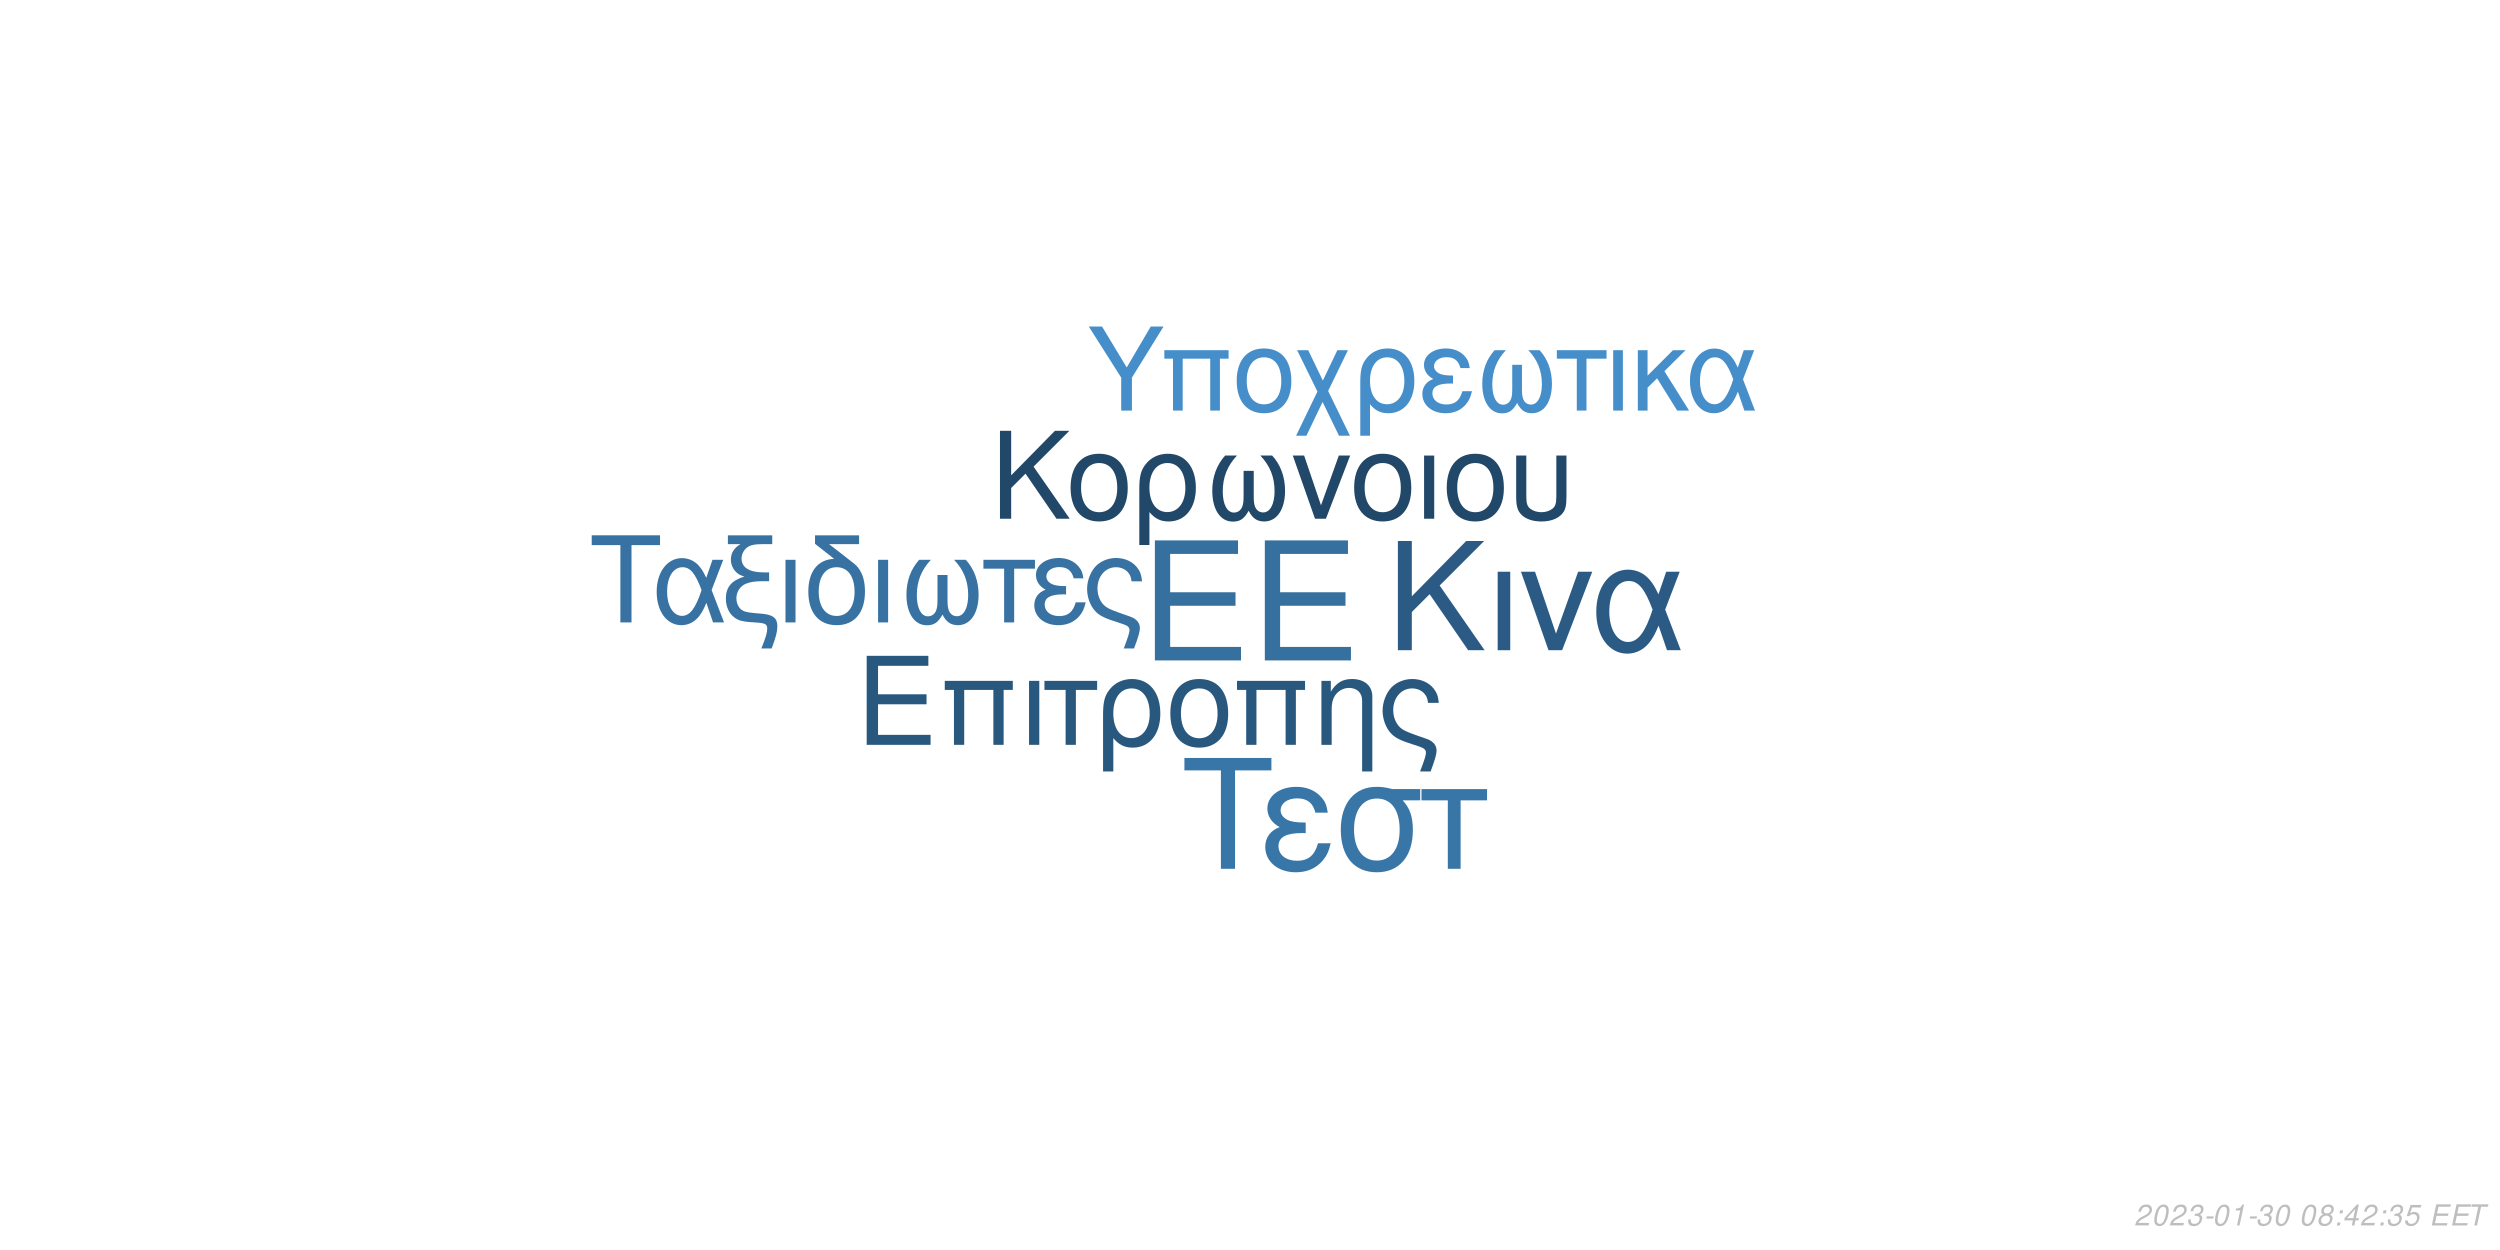
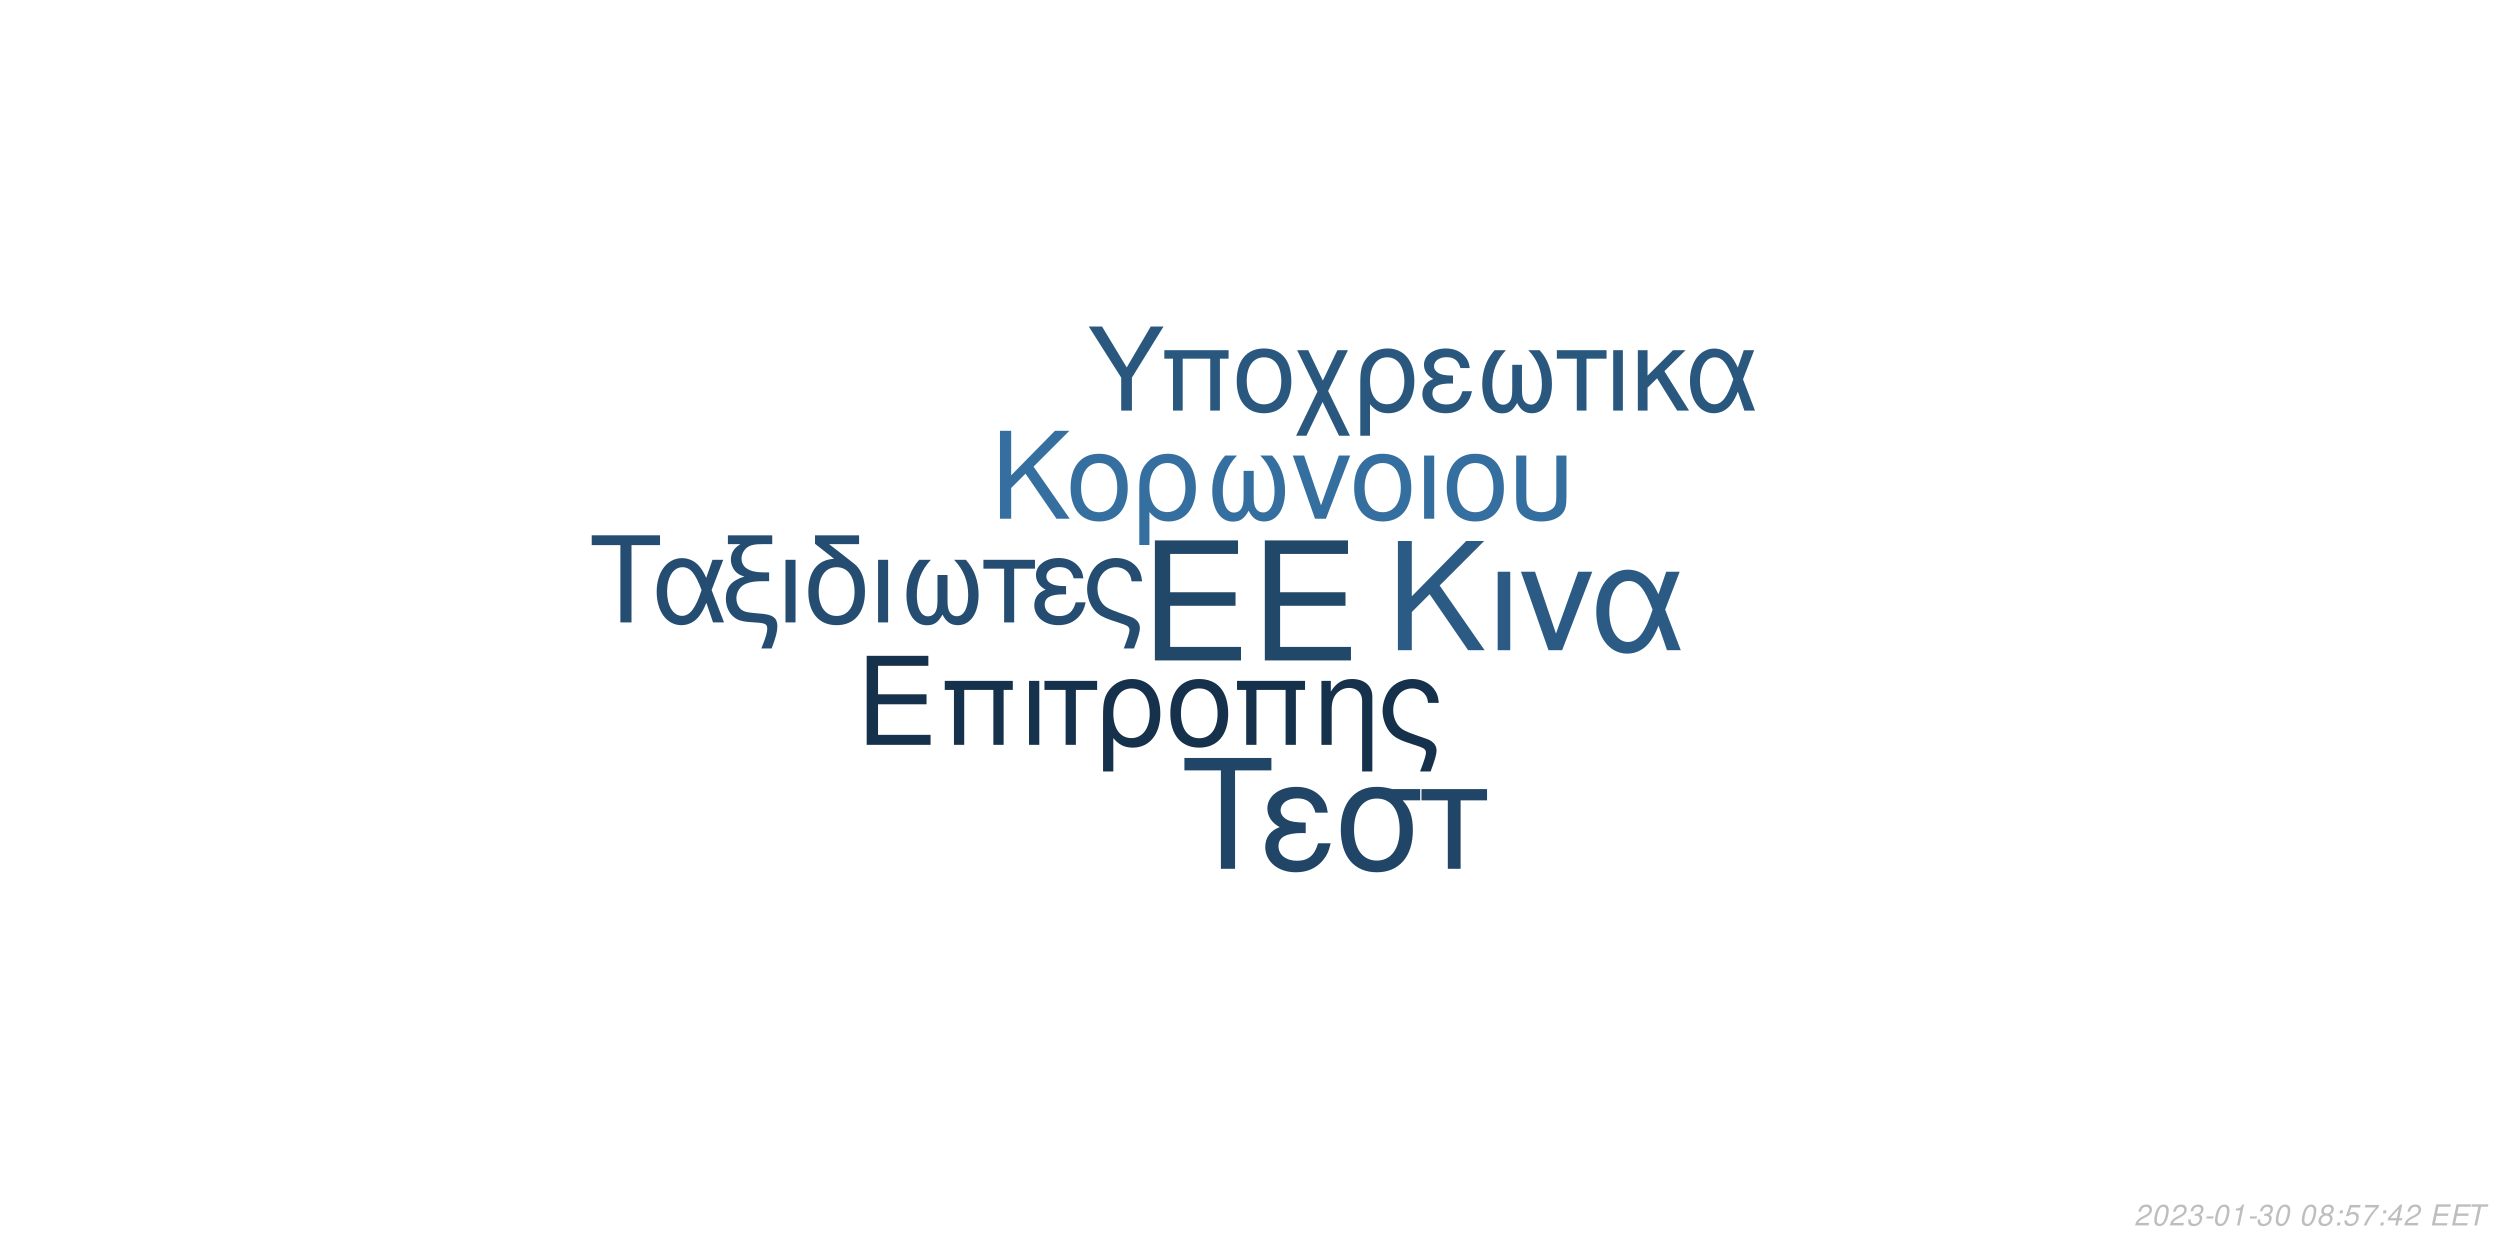
<svg xmlns="http://www.w3.org/2000/svg" xmlns:xlink="http://www.w3.org/1999/xlink" width="864pt" height="432pt" viewBox="0 0 864 432" version="1.1">
  <defs>
    <g>
      <symbol overflow="visible" id="glyph0-0">
        <path style="stroke:none;" d="" />
      </symbol>
      <symbol overflow="visible" id="glyph0-1">
        <path style="stroke:none;" d="M 10.406 -18.891 L 33 -18.891 L 33 -23.562 L 10.406 -23.562 L 10.406 -36.812 L 33.859 -36.812 L 33.859 -41.484 L 5.125 -41.484 L 5.125 0 L 34.891 0 L 34.891 -4.672 L 10.406 -4.672 Z M 10.406 -18.891 " />
      </symbol>
      <symbol overflow="visible" id="glyph1-0">
        <path style="stroke:none;" d="" />
      </symbol>
      <symbol overflow="visible" id="glyph1-1">
        <path style="stroke:none;" d="M 7.719 -14.016 L 24.484 -14.016 L 24.484 -17.469 L 7.719 -17.469 L 7.719 -27.312 L 25.109 -27.312 L 25.109 -30.766 L 3.797 -30.766 L 3.797 0 L 25.875 0 L 25.875 -3.453 L 7.719 -3.453 Z M 7.719 -14.016 " />
      </symbol>
      <symbol overflow="visible" id="glyph1-2">
        <path style="stroke:none;" d="M 26.297 -22.109 L 2.781 -22.109 L 2.781 -18.984 L 5.953 -18.984 L 5.953 0 L 9.5 0 L 9.5 -18.984 L 19.578 -18.984 L 19.578 0 L 23.125 0 L 23.125 -18.984 L 26.297 -18.984 Z M 26.297 -22.109 " />
      </symbol>
      <symbol overflow="visible" id="glyph1-3">
        <path style="stroke:none;" d="M 2.906 0 L 6.453 0 L 6.453 -22.109 L 2.906 -22.109 Z M 2.906 0 " />
      </symbol>
      <symbol overflow="visible" id="glyph1-4">
        <path style="stroke:none;" d="M 6.547 0 L 10.094 0 L 10.094 -18.984 L 17.438 -18.984 L 17.438 -22.109 L -0.766 -22.109 L -0.766 -18.984 L 6.547 -18.984 Z M 6.547 0 " />
      </symbol>
      <symbol overflow="visible" id="glyph1-5">
        <path style="stroke:none;" d="M 2.484 9.203 L 6.031 9.203 L 6.031 -2.328 C 7.891 -0.047 9.922 0.969 12.75 0.969 C 18.531 0.969 22.281 -3.672 22.281 -10.797 C 22.281 -18.141 18.484 -22.75 12.484 -22.75 C 9.375 -22.75 6.625 -21.484 4.812 -19.203 C 3.031 -17.016 2.484 -14.891 2.484 -10.25 Z M 12.359 -19.5 C 16.203 -19.5 18.609 -16.125 18.609 -10.719 C 18.609 -5.656 16.078 -2.328 12.281 -2.328 C 8.438 -2.328 6.031 -5.609 6.031 -10.891 C 6.031 -16.156 8.484 -19.5 12.359 -19.5 Z M 12.359 -19.5 " />
      </symbol>
      <symbol overflow="visible" id="glyph1-6">
        <path style="stroke:none;" d="M 11.688 -22.75 C 5.438 -22.75 1.734 -18.312 1.734 -10.891 C 1.734 -3.422 5.438 0.969 11.734 0.969 C 17.984 0.969 21.734 -3.453 21.734 -10.719 C 21.734 -18.406 18.109 -22.75 11.688 -22.75 Z M 11.734 -19.5 C 15.703 -19.5 18.062 -16.25 18.062 -10.766 C 18.062 -5.531 15.609 -2.281 11.734 -2.281 C 7.812 -2.281 5.406 -5.531 5.406 -10.891 C 5.406 -16.25 7.812 -19.5 11.734 -19.5 Z M 11.734 -19.5 " />
      </symbol>
      <symbol overflow="visible" id="glyph1-7">
        <path style="stroke:none;" d="M 2.953 -22.109 L 2.953 0 L 6.5 0 L 6.5 -12.203 C 6.5 -14.859 7.047 -16.5 8.312 -17.859 C 9.453 -19.031 10.938 -19.672 12.484 -19.672 C 15.234 -19.672 17.016 -17.984 17.016 -15.312 L 17.016 9.203 L 20.547 9.203 L 20.547 -16.719 C 20.547 -20.391 17.812 -22.75 13.547 -22.75 C 10.25 -22.75 8.141 -21.484 6.203 -18.406 L 6.203 -22.109 Z M 2.953 -22.109 " />
      </symbol>
      <symbol overflow="visible" id="glyph1-8">
        <path style="stroke:none;" d="M 17.688 9.203 C 19.203 5.188 19.75 3.203 19.75 1.938 C 19.75 0.922 19.328 -0.047 18.656 -0.672 C 17.641 -1.609 17.469 -1.688 13.891 -2.906 L 11.984 -3.594 C 9.156 -4.594 8.062 -5.156 7.125 -6.031 C 5.656 -7.391 4.766 -9.672 4.766 -11.984 C 4.766 -16.297 7.547 -19.5 11.312 -19.5 C 13.125 -19.5 14.812 -18.703 15.781 -17.391 C 16.375 -16.625 16.625 -15.906 16.797 -14.516 L 20.516 -14.516 C 20.297 -16.844 19.828 -18.062 18.703 -19.5 C 17.016 -21.562 14.344 -22.75 11.359 -22.75 C 8.562 -22.75 6 -21.688 4.172 -19.875 C 2.328 -17.938 1.094 -14.766 1.094 -11.812 C 1.094 -8.953 2.188 -5.906 3.922 -4.047 C 5.156 -2.703 6.672 -1.812 9.25 -0.922 L 14.016 0.672 C 15.484 1.188 16.078 1.766 16.078 2.703 C 16.078 3.594 15.578 5.188 14.047 9.203 Z M 17.688 9.203 " />
      </symbol>
      <symbol overflow="visible" id="glyph2-0">
        <path style="stroke:none;" d="" />
      </symbol>
      <symbol overflow="visible" id="glyph2-1">
        <path style="stroke:none;" d="M 8.906 -13.203 L 15.062 -19.359 L 28.375 0 L 34.062 0 L 18.531 -22.359 L 33.906 -37.734 L 27.688 -37.734 L 8.906 -18.641 L 8.906 -37.734 L 4.094 -37.734 L 4.094 0 L 8.906 0 Z M 8.906 -13.203 " />
      </symbol>
      <symbol overflow="visible" id="glyph2-2">
        <path style="stroke:none;" d="M 3.578 0 L 7.922 0 L 7.922 -27.125 L 3.578 -27.125 Z M 3.578 0 " />
      </symbol>
      <symbol overflow="visible" id="glyph2-3">
        <path style="stroke:none;" d="M 14.859 0 L 25.266 -27.125 L 20.391 -27.125 L 12.734 -5.75 L 5.484 -27.125 L 0.625 -27.125 L 10.141 0 Z M 14.859 0 " />
      </symbol>
      <symbol overflow="visible" id="glyph2-4">
        <path style="stroke:none;" d="M 30.484 -27.125 L 25.828 -27.125 L 23.141 -19.312 C 21.953 -21.844 21.281 -22.984 20.078 -24.375 C 18.219 -26.609 15.484 -27.844 12.625 -27.844 C 6.219 -27.844 1.656 -21.797 1.656 -13.297 C 1.656 -4.766 6.062 1.188 12.375 1.188 C 15.531 1.188 18.422 -0.359 20.391 -3.156 C 21.484 -4.703 22.109 -5.906 23.188 -8.484 L 26.094 0 L 30.859 0 L 25.469 -14.031 Z M 21.125 -14.031 C 18.578 -6.156 16.047 -2.844 12.625 -2.844 C 8.859 -2.844 6.156 -7.203 6.156 -13.297 C 6.156 -19.672 8.859 -23.922 12.844 -23.922 C 16.203 -23.922 18.375 -21.328 21.125 -14.031 Z M 21.125 -14.031 " />
      </symbol>
      <symbol overflow="visible" id="glyph3-0">
        <path style="stroke:none;" d="" />
      </symbol>
      <symbol overflow="visible" id="glyph3-1">
        <path style="stroke:none;" d="M 7.172 -10.625 L 12.125 -15.578 L 22.828 0 L 27.406 0 L 14.906 -18 L 27.281 -30.375 L 22.281 -30.375 L 7.172 -15 L 7.172 -30.375 L 3.297 -30.375 L 3.297 0 L 7.172 0 Z M 7.172 -10.625 " />
      </symbol>
      <symbol overflow="visible" id="glyph3-2">
        <path style="stroke:none;" d="M 11.531 -22.453 C 5.375 -22.453 1.703 -18.078 1.703 -10.75 C 1.703 -3.375 5.375 0.953 11.578 0.953 C 17.75 0.953 21.453 -3.422 21.453 -10.578 C 21.453 -18.156 17.875 -22.453 11.531 -22.453 Z M 11.578 -19.25 C 15.5 -19.25 17.828 -16.031 17.828 -10.625 C 17.828 -5.453 15.406 -2.25 11.578 -2.25 C 7.703 -2.25 5.328 -5.453 5.328 -10.75 C 5.328 -16.031 7.703 -19.25 11.578 -19.25 Z M 11.578 -19.25 " />
      </symbol>
      <symbol overflow="visible" id="glyph3-3">
        <path style="stroke:none;" d="M 2.453 9.078 L 5.953 9.078 L 5.953 -2.297 C 7.797 -0.047 9.797 0.953 12.578 0.953 C 18.281 0.953 22 -3.625 22 -10.656 C 22 -17.906 18.25 -22.453 12.328 -22.453 C 9.25 -22.453 6.547 -21.203 4.75 -18.953 C 3 -16.781 2.453 -14.703 2.453 -10.125 Z M 12.203 -19.25 C 16 -19.25 18.375 -15.906 18.375 -10.578 C 18.375 -5.578 15.875 -2.297 12.125 -2.297 C 8.328 -2.297 5.953 -5.547 5.953 -10.75 C 5.953 -15.953 8.375 -19.25 12.203 -19.25 Z M 12.203 -19.25 " />
      </symbol>
      <symbol overflow="visible" id="glyph3-4">
        <path style="stroke:none;" d="M 14.5 -16.531 L 14.5 -8.203 C 14.5 -6.047 14.406 -5.25 14.078 -4.297 C 13.625 -2.922 12.5 -2.125 11.156 -2.125 C 8.797 -2.125 7.297 -4.953 7.297 -9.453 C 7.297 -14.328 8.875 -18.281 12.203 -21.828 L 8.125 -21.828 C 5.203 -18.625 3.672 -14.453 3.672 -9.672 C 3.672 -3.172 6.453 1 10.781 1 C 13.281 1 14.703 0.047 16.25 -2.75 C 17.578 -0.125 19.156 0.953 21.625 0.953 C 26 0.953 28.828 -3.203 28.828 -9.672 C 28.828 -14.453 27.281 -18.656 24.375 -21.828 L 20.281 -21.828 C 23.625 -18.328 25.203 -14.375 25.203 -9.5 C 25.203 -5.047 23.656 -2.172 21.281 -2.172 C 19.906 -2.172 18.875 -2.953 18.406 -4.297 C 18.078 -5.25 18 -6.078 18 -8.203 L 18 -16.531 Z M 14.5 -16.531 " />
      </symbol>
      <symbol overflow="visible" id="glyph3-5">
        <path style="stroke:none;" d="M 11.953 0 L 20.328 -21.828 L 16.406 -21.828 L 10.25 -4.625 L 4.422 -21.828 L 0.5 -21.828 L 8.172 0 Z M 11.953 0 " />
      </symbol>
      <symbol overflow="visible" id="glyph3-6">
        <path style="stroke:none;" d="M 2.875 0 L 6.375 0 L 6.375 -21.828 L 2.875 -21.828 Z M 2.875 0 " />
      </symbol>
      <symbol overflow="visible" id="glyph3-7">
        <path style="stroke:none;" d="M 2.703 -21.828 L 2.703 -7.703 C 2.703 -4.297 3.172 -2.75 4.5 -1.422 C 6 0.125 8.453 0.953 11.406 0.953 C 14.453 0.953 16.906 0.078 18.406 -1.5 C 19.703 -2.875 20.078 -4.328 20.078 -7.703 L 20.078 -21.828 L 16.578 -21.828 L 16.578 -7.703 C 16.578 -5.25 16.25 -4.203 15.125 -3.375 C 14.203 -2.672 12.828 -2.25 11.406 -2.25 C 10 -2.25 8.625 -2.672 7.672 -3.375 C 6.578 -4.172 6.203 -5.25 6.203 -7.703 L 6.203 -21.828 Z M 2.703 -21.828 " />
      </symbol>
      <symbol overflow="visible" id="glyph4-0">
        <path style="stroke:none;" d="" />
      </symbol>
      <symbol overflow="visible" id="glyph4-1">
        <path style="stroke:none;" d="M 14.625 -26.719 L 24.484 -26.719 L 24.484 -30.109 L 0.875 -30.109 L 0.875 -26.719 L 10.781 -26.719 L 10.781 0 L 14.625 0 Z M 14.625 -26.719 " />
      </symbol>
      <symbol overflow="visible" id="glyph4-2">
        <path style="stroke:none;" d="M 24.328 -21.641 L 20.609 -21.641 L 18.453 -15.406 C 17.516 -17.422 16.969 -18.328 16.016 -19.453 C 14.531 -21.234 12.344 -22.219 10.078 -22.219 C 4.953 -22.219 1.328 -17.391 1.328 -10.609 C 1.328 -3.797 4.828 0.953 9.875 0.953 C 12.391 0.953 14.703 -0.297 16.266 -2.516 C 17.141 -3.766 17.641 -4.703 18.5 -6.766 L 20.812 0 L 24.609 0 L 20.312 -11.188 Z M 16.844 -11.188 C 14.828 -4.922 12.797 -2.266 10.078 -2.266 C 7.062 -2.266 4.922 -5.734 4.922 -10.609 C 4.922 -15.688 7.062 -19.078 10.234 -19.078 C 12.922 -19.078 14.656 -17.016 16.844 -11.188 Z M 16.844 -11.188 " />
      </symbol>
      <symbol overflow="visible" id="glyph4-3">
        <path style="stroke:none;" d="M 1.938 -27.047 L 6.281 -27.047 C 4.094 -25.766 2.969 -24 2.969 -21.719 C 2.969 -20.078 3.672 -18.422 4.875 -17.297 C 5.656 -16.594 6.281 -16.266 7.641 -15.859 C 3.219 -14.531 1.234 -12.188 1.234 -8.219 C 1.234 -5.453 2.359 -3.016 4.25 -1.656 C 5.531 -0.703 6.938 -0.297 9.453 -0.125 L 11.859 0.047 C 14.906 0.25 15.531 0.625 15.531 2.188 C 15.531 3.516 15.078 5.078 13.5 9 L 17.062 9 C 18.547 5.031 19.031 3.219 19.031 1.359 C 19.031 -1.484 17.641 -2.641 13.594 -3.016 L 11.234 -3.219 C 8.594 -3.469 7.719 -3.672 6.812 -4.25 C 5.656 -5 4.875 -6.656 4.875 -8.344 C 4.875 -10.578 6.156 -12.547 8.172 -13.375 C 9.703 -14 11.391 -14.25 14.078 -14.25 L 16.188 -14.25 L 16.188 -17.297 L 14.203 -17.297 C 9.328 -17.297 6.656 -19 6.656 -22.094 C 6.656 -23.703 7.594 -25.359 9 -26.188 C 10.078 -26.797 11.391 -27.047 13.594 -27.047 L 17.266 -27.047 L 17.266 -30.109 L 1.938 -30.109 Z M 1.938 -27.047 " />
      </symbol>
      <symbol overflow="visible" id="glyph4-4">
        <path style="stroke:none;" d="M 2.844 0 L 6.312 0 L 6.312 -21.641 L 2.844 -21.641 Z M 2.844 0 " />
      </symbol>
      <symbol overflow="visible" id="glyph4-5">
        <path style="stroke:none;" d="M 10.656 -21.969 C 5.031 -21.766 1.734 -17.594 1.734 -10.656 C 1.734 -3.344 5.375 0.953 11.516 0.953 C 17.672 0.953 21.312 -3.344 21.312 -10.656 C 21.312 -14.203 20.531 -16.938 18.875 -19 C 18.172 -19.859 17.922 -20.078 15.031 -22.297 L 8.922 -27.047 L 19.281 -27.047 L 19.281 -30.109 L 4.047 -30.109 L 4.047 -27.172 Z M 11.516 -19.078 C 15.406 -19.078 17.719 -15.906 17.719 -10.531 C 17.719 -5.406 15.328 -2.234 11.516 -2.234 C 7.688 -2.234 5.328 -5.406 5.328 -10.656 C 5.328 -15.906 7.688 -19.078 11.516 -19.078 Z M 11.516 -19.078 " />
      </symbol>
      <symbol overflow="visible" id="glyph4-6">
        <path style="stroke:none;" d="M 14.375 -16.391 L 14.375 -8.141 C 14.375 -5.984 14.281 -5.203 13.953 -4.25 C 13.5 -2.891 12.391 -2.109 11.062 -2.109 C 8.719 -2.109 7.234 -4.922 7.234 -9.375 C 7.234 -14.203 8.797 -18.125 12.094 -21.641 L 8.047 -21.641 C 5.156 -18.453 3.641 -14.328 3.641 -9.578 C 3.641 -3.141 6.406 0.984 10.703 0.984 C 13.172 0.984 14.578 0.047 16.109 -2.719 C 17.422 -0.125 19 0.953 21.438 0.953 C 25.766 0.953 28.578 -3.188 28.578 -9.578 C 28.578 -14.328 27.047 -18.5 24.156 -21.641 L 20.109 -21.641 C 23.422 -18.172 24.984 -14.25 24.984 -9.422 C 24.984 -5 23.453 -2.141 21.109 -2.141 C 19.734 -2.141 18.703 -2.938 18.25 -4.25 C 17.922 -5.203 17.844 -6.031 17.844 -8.141 L 17.844 -16.391 Z M 14.375 -16.391 " />
      </symbol>
      <symbol overflow="visible" id="glyph4-7">
        <path style="stroke:none;" d="M 6.406 0 L 9.875 0 L 9.875 -18.578 L 17.062 -18.578 L 17.062 -21.641 L -0.75 -21.641 L -0.75 -18.578 L 6.406 -18.578 Z M 6.406 0 " />
      </symbol>
      <symbol overflow="visible" id="glyph4-8">
        <path style="stroke:none;" d="M 11.812 -12.547 C 9.203 -12.547 7.766 -12.797 6.734 -13.344 C 5.609 -13.953 5 -14.859 5 -15.859 C 5 -17.75 6.859 -19.125 9.453 -19.125 C 12.219 -19.125 13.75 -17.922 14.453 -15.234 L 17.797 -15.234 C 17.516 -17.266 17.094 -18.25 16.062 -19.406 C 14.453 -21.266 12.094 -22.266 9.297 -22.266 C 4.703 -22.266 1.406 -19.781 1.406 -16.391 C 1.406 -14.281 2.562 -12.469 4.75 -11.312 C 2.266 -10.453 0.828 -8.5 0.828 -5.953 C 0.828 -1.938 4.297 0.953 9.125 0.953 C 12.141 0.953 14.531 -0.078 16.359 -2.141 C 17.516 -3.516 18.094 -4.703 18.578 -6.938 L 15.156 -6.938 C 14.203 -3.594 12.516 -2.188 9.422 -2.188 C 6.438 -2.188 4.422 -3.797 4.422 -6.156 C 4.422 -8.594 6.438 -9.703 10.938 -9.703 C 11.062 -9.703 11.438 -9.703 11.812 -9.656 Z M 11.812 -12.547 " />
      </symbol>
      <symbol overflow="visible" id="glyph4-9">
        <path style="stroke:none;" d="M 17.297 9 C 18.797 5.078 19.328 3.141 19.328 1.906 C 19.328 0.906 18.906 -0.047 18.25 -0.656 C 17.266 -1.562 17.094 -1.656 13.594 -2.844 L 11.734 -3.516 C 8.969 -4.5 7.891 -5.031 6.984 -5.906 C 5.531 -7.234 4.672 -9.453 4.672 -11.734 C 4.672 -15.938 7.391 -19.078 11.062 -19.078 C 12.844 -19.078 14.5 -18.297 15.438 -17.016 C 16.016 -16.266 16.266 -15.562 16.438 -14.203 L 20.078 -14.203 C 19.859 -16.484 19.406 -17.672 18.297 -19.078 C 16.641 -21.109 14.047 -22.266 11.109 -22.266 C 8.391 -22.266 5.859 -21.234 4.094 -19.453 C 2.266 -17.547 1.078 -14.453 1.078 -11.562 C 1.078 -8.75 2.141 -5.781 3.844 -3.969 C 5.031 -2.641 6.531 -1.781 9.047 -0.906 L 13.703 0.656 C 15.156 1.156 15.734 1.734 15.734 2.641 C 15.734 3.516 15.234 5.078 13.75 9 Z M 17.297 9 " />
      </symbol>
      <symbol overflow="visible" id="glyph5-0">
        <path style="stroke:none;" d="" />
      </symbol>
      <symbol overflow="visible" id="glyph5-1">
        <path style="stroke:none;" d="M 18.609 -34.016 L 31.172 -34.016 L 31.172 -38.312 L 1.109 -38.312 L 1.109 -34.016 L 13.719 -34.016 L 13.719 0 L 18.609 0 Z M 18.609 -34.016 " />
      </symbol>
      <symbol overflow="visible" id="glyph5-2">
        <path style="stroke:none;" d="M 15.031 -15.984 C 11.719 -15.984 9.875 -16.297 8.562 -16.984 C 7.156 -17.766 6.359 -18.922 6.359 -20.188 C 6.359 -22.609 8.719 -24.344 12.031 -24.344 C 15.562 -24.344 17.5 -22.812 18.391 -19.391 L 22.656 -19.391 C 22.281 -21.969 21.766 -23.234 20.453 -24.703 C 18.391 -27.062 15.406 -28.328 11.828 -28.328 C 5.984 -28.328 1.781 -25.172 1.781 -20.875 C 1.781 -18.188 3.266 -15.875 6.047 -14.406 C 2.891 -13.297 1.047 -10.828 1.047 -7.562 C 1.047 -2.469 5.469 1.203 11.609 1.203 C 15.453 1.203 18.5 -0.109 20.812 -2.734 C 22.281 -4.469 23.016 -5.984 23.656 -8.828 L 19.297 -8.828 C 18.078 -4.578 15.922 -2.781 11.984 -2.781 C 8.203 -2.781 5.625 -4.828 5.625 -7.828 C 5.625 -10.938 8.203 -12.359 13.922 -12.359 C 14.094 -12.359 14.562 -12.359 15.031 -12.297 Z M 15.031 -15.984 " />
      </symbol>
      <symbol overflow="visible" id="glyph5-3">
        <path style="stroke:none;" d="M 30.594 -27.547 L 21.031 -27.547 C 18.547 -28.172 17.344 -28.328 15.5 -28.328 C 7.891 -28.328 3.156 -22.656 3.156 -13.562 C 3.156 -4.25 7.781 1.203 15.609 1.203 C 23.391 1.203 28.062 -4.312 28.062 -13.344 C 28.062 -17.969 27.062 -20.922 24.547 -23.656 L 30.594 -23.656 Z M 15.609 -24.281 C 20.609 -24.281 23.5 -20.297 23.5 -13.453 C 23.5 -6.891 20.5 -2.844 15.609 -2.844 C 10.719 -2.844 7.734 -6.891 7.734 -13.562 C 7.734 -20.234 10.719 -24.281 15.609 -24.281 Z M 15.609 -24.281 " />
      </symbol>
      <symbol overflow="visible" id="glyph5-4">
        <path style="stroke:none;" d="M 8.141 0 L 12.562 0 L 12.562 -23.656 L 21.703 -23.656 L 21.703 -27.547 L -0.953 -27.547 L -0.953 -23.656 L 8.141 -23.656 Z M 8.141 0 " />
      </symbol>
      <symbol overflow="visible" id="glyph6-0">
        <path style="stroke:none;" d="" />
      </symbol>
      <symbol overflow="visible" id="glyph6-1">
        <path style="stroke:none;" d="M 15.422 -11.391 L 26.344 -29.047 L 21.922 -29.047 L 13.625 -14.906 L 5.094 -29.047 L 0.516 -29.047 L 11.719 -11.391 L 11.719 0 L 15.422 0 Z M 15.422 -11.391 " />
      </symbol>
      <symbol overflow="visible" id="glyph6-2">
        <path style="stroke:none;" d="M 24.828 -20.875 L 2.625 -20.875 L 2.625 -17.938 L 5.625 -17.938 L 5.625 0 L 8.969 0 L 8.969 -17.938 L 18.484 -17.938 L 18.484 0 L 21.828 0 L 21.828 -17.938 L 24.828 -17.938 Z M 24.828 -20.875 " />
      </symbol>
      <symbol overflow="visible" id="glyph6-3">
        <path style="stroke:none;" d="M 11.031 -21.469 C 5.141 -21.469 1.641 -17.297 1.641 -10.281 C 1.641 -3.234 5.141 0.922 11.078 0.922 C 16.969 0.922 20.516 -3.266 20.516 -10.125 C 20.516 -17.375 17.094 -21.469 11.031 -21.469 Z M 11.078 -18.406 C 14.828 -18.406 17.047 -15.344 17.047 -10.156 C 17.047 -5.219 14.75 -2.156 11.078 -2.156 C 7.375 -2.156 5.094 -5.219 5.094 -10.281 C 5.094 -15.344 7.375 -18.406 11.078 -18.406 Z M 11.078 -18.406 " />
      </symbol>
      <symbol overflow="visible" id="glyph6-4">
        <path style="stroke:none;" d="M 10.406 -10.359 L 5.344 -20.875 L 1.516 -20.875 L 8.531 -6.578 L 1.156 8.688 L 4.734 8.688 L 10.312 -2.984 L 15.984 8.688 L 19.766 8.688 L 12.234 -6.781 L 19.078 -20.875 L 15.422 -20.875 Z M 10.406 -10.359 " />
      </symbol>
      <symbol overflow="visible" id="glyph6-5">
        <path style="stroke:none;" d="M 2.344 8.688 L 5.703 8.688 L 5.703 -2.188 C 7.453 -0.047 9.359 0.922 12.031 0.922 C 17.484 0.922 21.031 -3.469 21.031 -10.203 C 21.031 -17.141 17.453 -21.469 11.797 -21.469 C 8.844 -21.469 6.25 -20.281 4.547 -18.125 C 2.875 -16.062 2.344 -14.062 2.344 -9.688 Z M 11.672 -18.406 C 15.297 -18.406 17.578 -15.219 17.578 -10.125 C 17.578 -5.344 15.188 -2.188 11.594 -2.188 C 7.969 -2.188 5.703 -5.297 5.703 -10.281 C 5.703 -15.266 8.016 -18.406 11.672 -18.406 Z M 11.672 -18.406 " />
      </symbol>
      <symbol overflow="visible" id="glyph6-6">
        <path style="stroke:none;" d="M 11.391 -12.109 C 8.891 -12.109 7.484 -12.359 6.5 -12.875 C 5.422 -13.469 4.828 -14.344 4.828 -15.297 C 4.828 -17.141 6.609 -18.453 9.125 -18.453 C 11.797 -18.453 13.266 -17.297 13.953 -14.703 L 17.172 -14.703 C 16.891 -16.656 16.5 -17.609 15.5 -18.734 C 13.953 -20.516 11.672 -21.469 8.969 -21.469 C 4.547 -21.469 1.359 -19.078 1.359 -15.812 C 1.359 -13.781 2.469 -12.031 4.578 -10.922 C 2.188 -10.078 0.797 -8.203 0.797 -5.734 C 0.797 -1.875 4.141 0.922 8.812 0.922 C 11.719 0.922 14.031 -0.078 15.781 -2.078 C 16.891 -3.391 17.453 -4.547 17.938 -6.688 L 14.625 -6.688 C 13.703 -3.469 12.078 -2.109 9.078 -2.109 C 6.219 -2.109 4.266 -3.672 4.266 -5.938 C 4.266 -8.281 6.219 -9.359 10.562 -9.359 C 10.672 -9.359 11.031 -9.359 11.391 -9.328 Z M 11.391 -12.109 " />
      </symbol>
      <symbol overflow="visible" id="glyph6-7">
        <path style="stroke:none;" d="M 13.859 -15.812 L 13.859 -7.844 C 13.859 -5.781 13.781 -5.016 13.469 -4.109 C 13.031 -2.797 11.953 -2.031 10.672 -2.031 C 8.406 -2.031 6.969 -4.734 6.969 -9.047 C 6.969 -13.703 8.484 -17.484 11.672 -20.875 L 7.766 -20.875 C 4.984 -17.812 3.5 -13.828 3.5 -9.25 C 3.5 -3.031 6.172 0.953 10.312 0.953 C 12.703 0.953 14.062 0.047 15.547 -2.625 C 16.812 -0.125 18.328 0.922 20.672 0.922 C 24.859 0.922 27.578 -3.062 27.578 -9.25 C 27.578 -13.828 26.094 -17.844 23.312 -20.875 L 19.406 -20.875 C 22.594 -17.531 24.109 -13.75 24.109 -9.078 C 24.109 -4.828 22.625 -2.078 20.359 -2.078 C 19.047 -2.078 18.047 -2.828 17.609 -4.109 C 17.297 -5.016 17.219 -5.812 17.219 -7.844 L 17.219 -15.812 Z M 13.859 -15.812 " />
      </symbol>
      <symbol overflow="visible" id="glyph6-8">
        <path style="stroke:none;" d="M 6.172 0 L 9.516 0 L 9.516 -17.938 L 16.453 -17.938 L 16.453 -20.875 L -0.719 -20.875 L -0.719 -17.938 L 6.172 -17.938 Z M 6.172 0 " />
      </symbol>
      <symbol overflow="visible" id="glyph6-9">
        <path style="stroke:none;" d="M 2.75 0 L 6.094 0 L 6.094 -20.875 L 2.75 -20.875 Z M 2.75 0 " />
      </symbol>
      <symbol overflow="visible" id="glyph6-10">
        <path style="stroke:none;" d="M 5.625 -12.078 L 5.625 -20.875 L 2.266 -20.875 L 2.266 0 L 5.625 0 L 5.625 -7.922 L 8.922 -11.156 L 15.859 0 L 19.969 0 L 11.438 -13.625 L 18.766 -20.875 L 14.422 -20.875 Z M 5.625 -12.078 " />
      </symbol>
      <symbol overflow="visible" id="glyph6-11">
        <path style="stroke:none;" d="M 23.469 -20.875 L 19.875 -20.875 L 17.812 -14.859 C 16.891 -16.812 16.375 -17.688 15.453 -18.766 C 14.031 -20.484 11.906 -21.438 9.719 -21.438 C 4.781 -21.438 1.281 -16.781 1.281 -10.234 C 1.281 -3.672 4.656 0.922 9.516 0.922 C 11.953 0.922 14.188 -0.281 15.703 -2.438 C 16.531 -3.625 17.016 -4.547 17.844 -6.531 L 20.078 0 L 23.75 0 L 19.609 -10.797 Z M 16.25 -10.797 C 14.297 -4.734 12.359 -2.188 9.719 -2.188 C 6.812 -2.188 4.734 -5.531 4.734 -10.234 C 4.734 -15.141 6.812 -18.406 9.875 -18.406 C 12.469 -18.406 14.141 -16.422 16.25 -10.797 Z M 16.25 -10.797 " />
      </symbol>
      <symbol overflow="visible" id="glyph7-0">
        <path style="stroke:none;" d="" />
      </symbol>
      <symbol overflow="visible" id="glyph7-1">
        <path style="stroke:none;" d="M 5.234 -0.875 L 1.469 -0.875 C 1.625 -1.359 2.188 -1.875 3.109 -2.344 L 4.234 -2.938 C 5.125 -3.406 5.656 -3.875 5.969 -4.484 C 6.125 -4.797 6.219 -5.156 6.219 -5.484 C 6.219 -6.266 5.781 -6.906 5.109 -7.125 C 4.859 -7.188 4.594 -7.234 4.312 -7.234 C 2.766 -7.234 1.891 -6.453 1.484 -4.734 L 2.375 -4.734 C 2.484 -5.188 2.609 -5.484 2.797 -5.75 C 3.094 -6.203 3.609 -6.453 4.188 -6.453 C 4.891 -6.453 5.344 -6.031 5.344 -5.375 C 5.344 -4.703 4.859 -4.094 4.016 -3.656 L 2.984 -3.125 C 2.125 -2.688 1.453 -2.188 1.062 -1.703 C 0.766 -1.312 0.656 -1.047 0.344 -0.016 L 5.047 -0.016 Z M 5.234 -0.875 " />
      </symbol>
      <symbol overflow="visible" id="glyph7-2">
        <path style="stroke:none;" d="M 4.203 -7.234 C 3.375 -7.234 2.688 -6.812 2.125 -5.984 C 1.484 -5.047 0.984 -3.188 0.984 -1.734 C 0.984 -1.109 1.172 -0.562 1.484 -0.266 C 1.797 0.047 2.281 0.234 2.766 0.234 C 3.625 0.234 4.281 -0.156 4.859 -1.016 C 5.516 -1.953 6 -3.797 6 -5.266 C 6 -6.172 5.688 -6.766 5.047 -7.062 C 4.781 -7.188 4.516 -7.234 4.203 -7.234 Z M 4.094 -6.453 C 4.547 -6.453 4.875 -6.234 5.016 -5.797 C 5.094 -5.594 5.125 -5.406 5.125 -5.156 C 5.125 -4.375 4.906 -3.203 4.562 -2.234 C 4.312 -1.484 3.938 -0.953 3.5 -0.688 C 3.312 -0.594 3.125 -0.547 2.875 -0.547 C 2.438 -0.547 2.109 -0.781 1.969 -1.203 C 1.906 -1.406 1.875 -1.594 1.875 -1.828 C 1.875 -2.656 2.078 -3.75 2.422 -4.766 C 2.688 -5.547 3.031 -6.047 3.484 -6.312 C 3.656 -6.406 3.859 -6.453 4.094 -6.453 Z M 4.094 -6.453 " />
      </symbol>
      <symbol overflow="visible" id="glyph7-3">
        <path style="stroke:none;" d="M 2.922 -3.312 C 3.125 -3.344 3.234 -3.344 3.375 -3.344 C 4.125 -3.344 4.594 -3.062 4.672 -2.547 C 4.688 -2.516 4.688 -2.453 4.688 -2.406 C 4.688 -1.312 3.906 -0.547 2.781 -0.547 C 2.109 -0.547 1.688 -0.875 1.609 -1.438 C 1.594 -1.484 1.594 -1.516 1.594 -1.562 C 1.594 -1.719 1.609 -1.844 1.656 -2.094 L 0.766 -2.094 C 0.734 -1.797 0.719 -1.641 0.719 -1.469 C 0.719 -0.375 1.406 0.234 2.641 0.234 C 3.547 0.234 4.297 -0.078 4.812 -0.656 C 5.266 -1.156 5.562 -1.875 5.562 -2.547 C 5.562 -3.125 5.344 -3.453 4.797 -3.734 C 5.641 -4.234 6.016 -4.844 6.016 -5.734 C 6.016 -6.406 5.625 -6.922 4.984 -7.125 C 4.734 -7.188 4.484 -7.234 4.203 -7.234 C 3.375 -7.234 2.672 -6.938 2.188 -6.375 C 1.891 -6.031 1.703 -5.641 1.516 -4.906 L 2.391 -4.906 C 2.594 -5.766 2.906 -6.188 3.516 -6.375 C 3.688 -6.438 3.875 -6.453 4.078 -6.453 C 4.734 -6.453 5.141 -6.125 5.141 -5.578 C 5.141 -5.188 5.016 -4.797 4.797 -4.547 C 4.516 -4.234 4 -4.062 3.266 -4.062 L 3.078 -4.062 Z M 2.922 -3.312 " />
      </symbol>
      <symbol overflow="visible" id="glyph7-4">
        <path style="stroke:none;" d="M 3.516 -3.125 L 1.125 -3.125 L 0.969 -2.406 L 3.359 -2.406 Z M 3.516 -3.125 " />
      </symbol>
      <symbol overflow="visible" id="glyph7-5">
        <path style="stroke:none;" d="M 3.703 -5.188 L 2.594 0 L 3.469 0 L 5.016 -7.234 L 4.438 -7.234 C 3.906 -6.156 3.688 -6.016 2.234 -5.812 L 2.109 -5.188 Z M 3.703 -5.188 " />
      </symbol>
      <symbol overflow="visible" id="glyph7-6">
        <path style="stroke:none;" d="" />
      </symbol>
      <symbol overflow="visible" id="glyph7-7">
        <path style="stroke:none;" d="M 4.766 -3.797 C 5.078 -3.969 5.234 -4.078 5.438 -4.234 C 5.812 -4.594 6.062 -5.172 6.062 -5.734 C 6.062 -6.344 5.656 -6.906 5.062 -7.109 C 4.812 -7.188 4.547 -7.234 4.266 -7.234 C 2.812 -7.234 1.703 -6.219 1.703 -4.875 C 1.703 -4.406 1.875 -4.125 2.359 -3.812 C 1.297 -3.312 0.75 -2.516 0.75 -1.469 C 0.75 -0.438 1.547 0.234 2.812 0.234 C 3.656 0.234 4.359 -0.094 4.938 -0.734 C 5.359 -1.234 5.609 -1.859 5.609 -2.438 C 5.609 -3.047 5.312 -3.516 4.766 -3.797 Z M 4.109 -6.453 C 4.797 -6.453 5.188 -6.125 5.188 -5.578 C 5.188 -4.969 4.766 -4.406 4.188 -4.219 C 4.031 -4.172 3.875 -4.156 3.656 -4.156 C 3.062 -4.156 2.656 -4.422 2.594 -4.828 C 2.594 -4.875 2.594 -4.938 2.594 -4.984 C 2.594 -5.656 2.984 -6.203 3.578 -6.391 C 3.75 -6.438 3.922 -6.453 4.109 -6.453 Z M 3.453 -3.406 C 4.234 -3.406 4.734 -2.984 4.734 -2.312 C 4.734 -1.562 4.234 -0.875 3.516 -0.625 C 3.312 -0.562 3.109 -0.547 2.875 -0.547 C 2.234 -0.547 1.75 -0.875 1.656 -1.406 C 1.641 -1.469 1.625 -1.547 1.625 -1.625 C 1.625 -2.391 2.109 -3.047 2.844 -3.312 C 3.062 -3.375 3.25 -3.406 3.453 -3.406 Z M 3.453 -3.406 " />
      </symbol>
      <symbol overflow="visible" id="glyph7-8">
        <path style="stroke:none;" d="M 2.359 -1.031 L 1.312 -1.031 L 1.094 0 L 2.141 0 Z M 3.266 -5.234 L 2.219 -5.234 L 2 -4.203 L 3.047 -4.203 Z M 3.266 -5.234 " />
      </symbol>
      <symbol overflow="visible" id="glyph7-9">
+         <path style="stroke:none;" d="M 6.297 -7.094 L 2.594 -7.094 L 1.234 -3.234 L 2.047 -3.234 C 2.656 -3.766 2.938 -3.906 3.531 -3.906 C 3.984 -3.906 4.375 -3.734 4.562 -3.469 C 4.703 -3.266 4.797 -2.984 4.797 -2.688 C 4.797 -1.438 3.969 -0.547 2.828 -0.547 C 2.031 -0.547 1.609 -0.938 1.578 -1.734 L 0.703 -1.734 L 0.703 -1.516 C 0.703 -1.141 0.766 -0.844 0.891 -0.625 C 1.094 -0.266 1.484 0.016 1.969 0.141 C 2.203 0.203 2.453 0.234 2.703 0.234 C 3.656 0.234 4.391 -0.156 4.984 -0.922 C 5.422 -1.5 5.672 -2.234 5.672 -2.953 C 5.672 -3.688 5.297 -4.266 4.688 -4.516 C 4.406 -4.625 4.125 -4.672 3.812 -4.672 C 3.328 -4.672 2.906 -4.547 2.406 -4.234 L 3.109 -6.219 L 6.109 -6.219 Z M 6.297 -7.094 " />
+       </symbol>
+       <symbol overflow="visible" id="glyph7-10">
+         <path style="stroke:none;" d="M 6.703 -7.094 L 1.953 -7.094 L 1.766 -6.219 L 5.594 -6.219 C 4.453 -4.953 3.625 -3.906 2.938 -2.875 C 2.297 -1.938 2.016 -1.453 1.375 0 L 2.344 0 C 2.75 -1.078 3.344 -2.172 4.234 -3.484 C 4.984 -4.594 5.547 -5.266 6.547 -6.281 Z M 6.703 -7.094 " />
+       </symbol>
+       <symbol overflow="visible" id="glyph7-11">
        <path style="stroke:none;" d="M 3.625 -1.75 L 3.266 0 L 4.141 0 L 4.516 -1.75 L 5.562 -1.75 L 5.734 -2.531 L 4.688 -2.531 L 5.688 -7.234 L 5.016 -7.234 L 0.844 -2.672 L 0.641 -1.75 Z M 3.797 -2.531 L 1.594 -2.531 L 4.469 -5.703 Z M 3.797 -2.531 " />
      </symbol>
-       <symbol overflow="visible" id="glyph7-10">
-         <path style="stroke:none;" d="M 6.297 -7.094 L 2.594 -7.094 L 1.234 -3.234 L 2.047 -3.234 C 2.656 -3.766 2.938 -3.906 3.531 -3.906 C 3.984 -3.906 4.375 -3.734 4.562 -3.469 C 4.703 -3.266 4.797 -2.984 4.797 -2.688 C 4.797 -1.438 3.969 -0.547 2.828 -0.547 C 2.031 -0.547 1.609 -0.938 1.578 -1.734 L 0.703 -1.734 L 0.703 -1.516 C 0.703 -1.141 0.766 -0.844 0.891 -0.625 C 1.094 -0.266 1.484 0.016 1.969 0.141 C 2.203 0.203 2.453 0.234 2.703 0.234 C 3.656 0.234 4.391 -0.156 4.984 -0.922 C 5.422 -1.5 5.672 -2.234 5.672 -2.953 C 5.672 -3.688 5.297 -4.266 4.688 -4.516 C 4.406 -4.625 4.125 -4.672 3.812 -4.672 C 3.328 -4.672 2.906 -4.547 2.406 -4.234 L 3.109 -6.219 L 6.109 -6.219 Z M 6.297 -7.094 " />
-       </symbol>
-       <symbol overflow="visible" id="glyph7-11">
+       <symbol overflow="visible" id="glyph7-12">
        <path style="stroke:none;" d="M 2.547 -3.312 L 6.5 -3.312 L 6.688 -4.141 L 2.719 -4.141 L 3.219 -6.469 L 7.344 -6.469 L 7.516 -7.297 L 2.453 -7.297 L 0.906 0 L 6.125 0 L 6.297 -0.812 L 2.016 -0.812 Z M 2.547 -3.312 " />
      </symbol>
-       <symbol overflow="visible" id="glyph7-12">
+       <symbol overflow="visible" id="glyph7-13">
        <path style="stroke:none;" d="M 4.938 -6.469 L 7.312 -6.469 L 7.484 -7.297 L 1.75 -7.297 L 1.578 -6.469 L 3.984 -6.469 L 2.609 0 L 3.547 0 Z M 4.938 -6.469 " />
      </symbol>
    </g>
  </defs>
  <g id="surface1">
    <rect x="0" y="0" width="864" height="432" style="fill:rgb(100%,100%,100%);fill-opacity:1;stroke:none;" />
-     <g style="fill:rgb(21.176%,43.922%,62.353%);fill-opacity:1;">
+     <g style="fill:rgb(12.941%,27.843%,41.176%);fill-opacity:1;">
      <use xlink:href="#glyph0-1" x="394" y="228.246" />
      <use xlink:href="#glyph0-1" x="432" y="228.246" />
    </g>
-     <g style="fill:rgb(16.078%,34.51%,49.804%);fill-opacity:1;">
+     <g style="fill:rgb(8.627%,19.216%,29.412%);fill-opacity:1;">
      <use xlink:href="#glyph1-1" x="295.73" y="257.417" />
      <use xlink:href="#glyph1-2" x="323.73" y="257.417" />
      <use xlink:href="#glyph1-3" x="352.73" y="257.417" />
      <use xlink:href="#glyph1-4" x="361.73" y="257.417" />
      <use xlink:href="#glyph1-5" x="378.73" y="257.417" />
      <use xlink:href="#glyph1-6" x="402.73" y="257.417" />
      <use xlink:href="#glyph1-2" x="424.73" y="257.417" />
      <use xlink:href="#glyph1-7" x="453.73" y="257.417" />
      <use xlink:href="#glyph1-8" x="476.73" y="257.417" />
    </g>
    <g style="fill:rgb(16.863%,35.686%,51.765%);fill-opacity:1;">
      <use xlink:href="#glyph2-1" x="479.016" y="224.714" />
      <use xlink:href="#glyph2-2" x="514.016" y="224.714" />
      <use xlink:href="#glyph2-3" x="525.016" y="224.714" />
      <use xlink:href="#glyph2-4" x="550.016" y="224.714" />
    </g>
-     <g style="fill:rgb(12.941%,27.843%,41.176%);fill-opacity:1;">
+     <g style="fill:rgb(20.784%,43.529%,62.353%);fill-opacity:1;">
      <use xlink:href="#glyph3-1" x="342.289" y="179.27" />
      <use xlink:href="#glyph3-2" x="368.289" y="179.27" />
      <use xlink:href="#glyph3-3" x="391.289" y="179.27" />
      <use xlink:href="#glyph3-4" x="415.289" y="179.27" />
      <use xlink:href="#glyph3-5" x="446.289" y="179.27" />
      <use xlink:href="#glyph3-2" x="466.289" y="179.27" />
      <use xlink:href="#glyph3-6" x="489.289" y="179.27" />
      <use xlink:href="#glyph3-2" x="498.289" y="179.27" />
      <use xlink:href="#glyph3-7" x="521.289" y="179.27" />
    </g>
-     <g style="fill:rgb(21.569%,44.706%,63.529%);fill-opacity:1;">
+     <g style="fill:rgb(14.118%,30.196%,44.314%);fill-opacity:1;">
      <use xlink:href="#glyph4-1" x="203.621" y="215.109" />
      <use xlink:href="#glyph4-2" x="225.621" y="215.109" />
      <use xlink:href="#glyph4-3" x="249.621" y="215.109" />
      <use xlink:href="#glyph4-4" x="268.621" y="215.109" />
      <use xlink:href="#glyph4-5" x="277.621" y="215.109" />
      <use xlink:href="#glyph4-4" x="300.621" y="215.109" />
      <use xlink:href="#glyph4-6" x="309.621" y="215.109" />
      <use xlink:href="#glyph4-7" x="340.621" y="215.109" />
      <use xlink:href="#glyph4-8" x="356.621" y="215.109" />
      <use xlink:href="#glyph4-9" x="374.621" y="215.109" />
    </g>
-     <g style="fill:rgb(22.353%,46.275%,65.882%);fill-opacity:1;">
+     <g style="fill:rgb(12.549%,27.059%,40%);fill-opacity:1;">
      <use xlink:href="#glyph5-1" x="408.223" y="300.259" />
      <use xlink:href="#glyph5-2" x="436.223" y="300.259" />
      <use xlink:href="#glyph5-3" x="460.223" y="300.259" />
      <use xlink:href="#glyph5-4" x="492.223" y="300.259" />
    </g>
-     <g style="fill:rgb(27.059%,55.686%,78.824%);fill-opacity:1;">
+     <g style="fill:rgb(16.078%,34.118%,49.412%);fill-opacity:1;">
      <use xlink:href="#glyph6-1" x="375.77" y="141.897" />
      <use xlink:href="#glyph6-2" x="399.77" y="141.897" />
      <use xlink:href="#glyph6-3" x="425.77" y="141.897" />
      <use xlink:href="#glyph6-4" x="446.77" y="141.897" />
      <use xlink:href="#glyph6-5" x="467.77" y="141.897" />
      <use xlink:href="#glyph6-6" x="490.77" y="141.897" />
      <use xlink:href="#glyph6-7" x="508.77" y="141.897" />
      <use xlink:href="#glyph6-8" x="538.77" y="141.897" />
      <use xlink:href="#glyph6-9" x="554.77" y="141.897" />
      <use xlink:href="#glyph6-10" x="563.77" y="141.897" />
      <use xlink:href="#glyph6-11" x="582.77" y="141.897" />
    </g>
    <g style="fill:rgb(74.51%,74.51%,74.51%);fill-opacity:1;">
      <use xlink:href="#glyph7-1" x="737.52" y="423.52" />
      <use xlink:href="#glyph7-2" x="743.52" y="423.52" />
      <use xlink:href="#glyph7-1" x="749.52" y="423.52" />
      <use xlink:href="#glyph7-3" x="755.52" y="423.52" />
      <use xlink:href="#glyph7-4" x="761.52" y="423.52" />
      <use xlink:href="#glyph7-2" x="764.52" y="423.52" />
      <use xlink:href="#glyph7-5" x="770.52" y="423.52" />
      <use xlink:href="#glyph7-4" x="776.52" y="423.52" />
      <use xlink:href="#glyph7-3" x="779.52" y="423.52" />
      <use xlink:href="#glyph7-2" x="785.52" y="423.52" />
      <use xlink:href="#glyph7-6" x="791.52" y="423.52" />
      <use xlink:href="#glyph7-2" x="794.52" y="423.52" />
      <use xlink:href="#glyph7-7" x="800.52" y="423.52" />
      <use xlink:href="#glyph7-8" x="806.52" y="423.52" />
      <use xlink:href="#glyph7-9" x="809.52" y="423.52" />
-       <use xlink:href="#glyph7-1" x="815.52" y="423.52" />
+       <use xlink:href="#glyph7-10" x="815.52" y="423.52" />
      <use xlink:href="#glyph7-8" x="821.52" y="423.52" />
-       <use xlink:href="#glyph7-3" x="824.52" y="423.52" />
-       <use xlink:href="#glyph7-10" x="830.52" y="423.52" />
+       <use xlink:href="#glyph7-11" x="824.52" y="423.52" />
+       <use xlink:href="#glyph7-1" x="830.52" y="423.52" />
      <use xlink:href="#glyph7-6" x="836.52" y="423.52" />
-       <use xlink:href="#glyph7-11" x="839.52" y="423.52" />
-       <use xlink:href="#glyph7-11" x="846.52" y="423.52" />
-       <use xlink:href="#glyph7-12" x="852.52" y="423.52" />
+       <use xlink:href="#glyph7-12" x="839.52" y="423.52" />
+       <use xlink:href="#glyph7-12" x="846.52" y="423.52" />
+       <use xlink:href="#glyph7-13" x="852.52" y="423.52" />
    </g>
  </g>
</svg>
